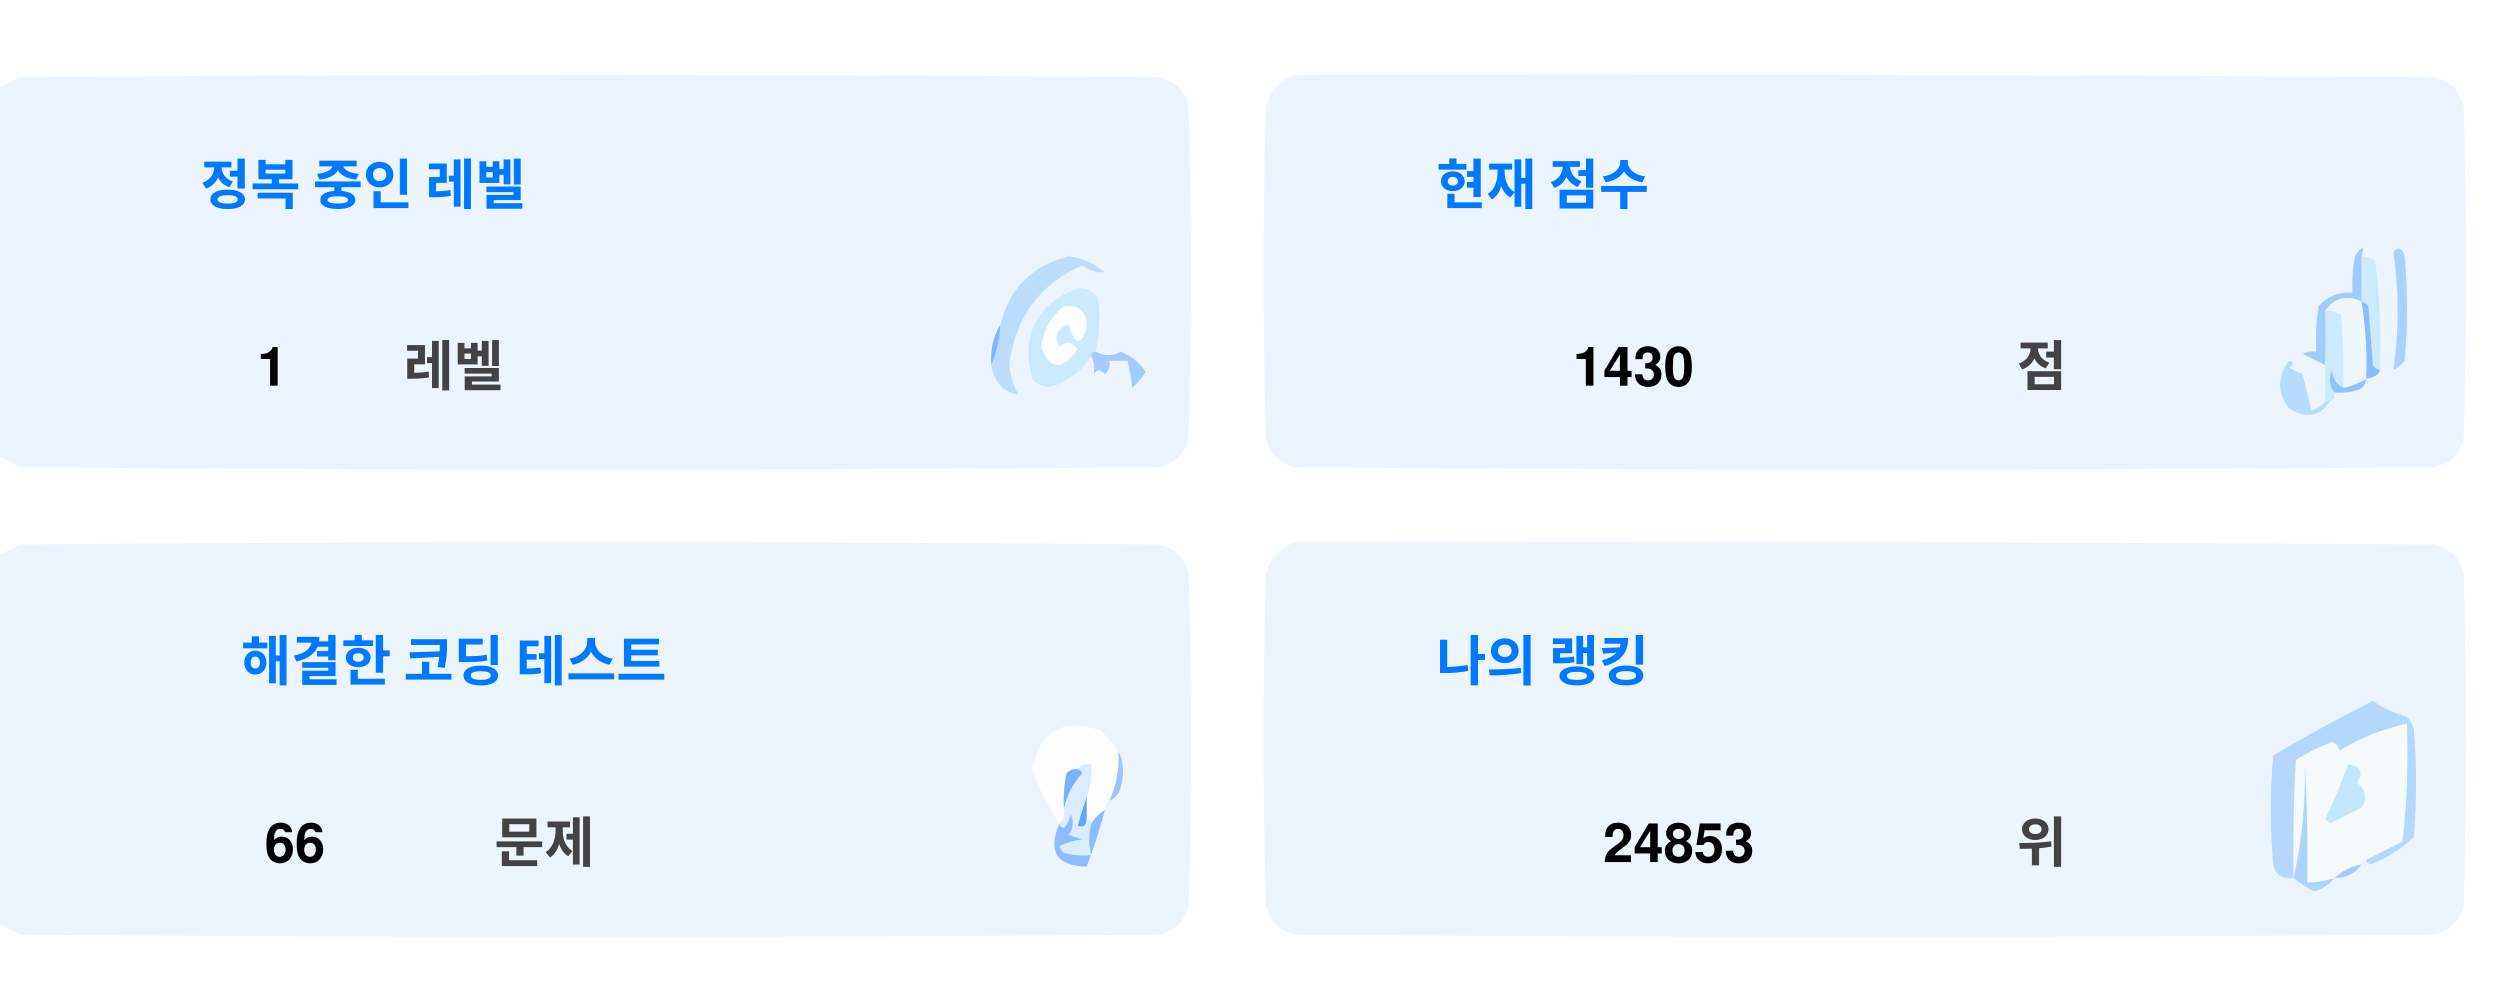
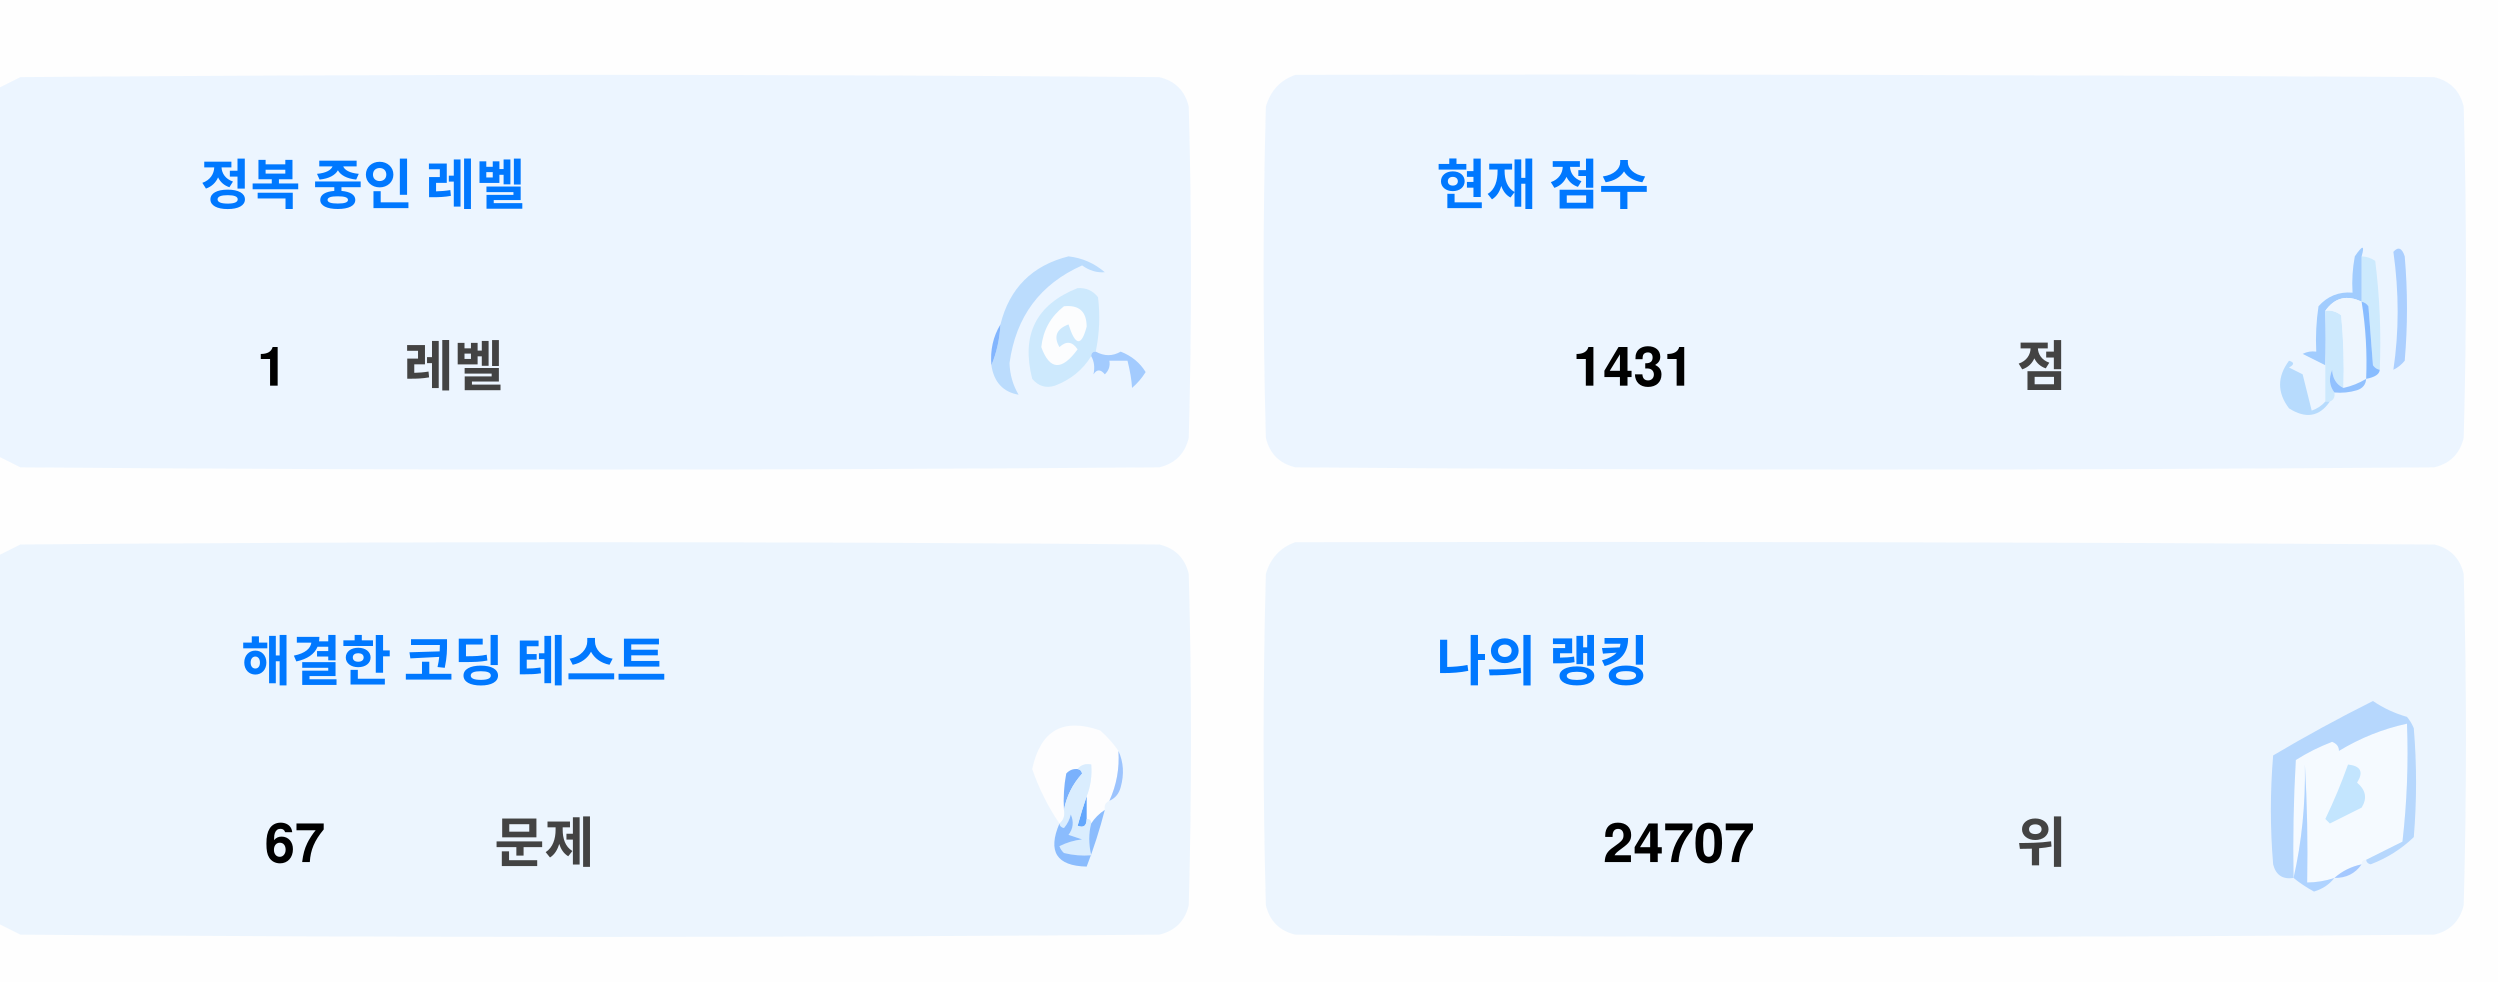
<svg xmlns="http://www.w3.org/2000/svg" version="1.1" width="551px" height="217px" style="shape-rendering:geometricPrecision; text-rendering:geometricPrecision; image-rendering:optimizeQuality; fill-rule:evenodd; clip-rule:evenodd">
  <style>.title {fill: #434343;font-size: 1rem;line-height: 1.5rem;font-weight: bold;font-family: -apple-system, BlinkMacSystemFont, Segoe UI, Helvetica, Arial, sans-serif, Apple Color Emoji, Segoe UI Emoji;}.desc {fill: #434343;font-size: 2.5rem;font-weight: bold;line-height: 1.5rem;font-family: -apple-system, BlinkMacSystemFont, Segoe UI, Helvetica, Arial, sans-serif, Apple Color Emoji, Segoe UI Emoji;}.desc-2 {fill: #434343;font-size: 1rem;font-weight: bold;line-height: 1.5rem;font-family: -apple-system, BlinkMacSystemFont, Segoe UI, Helvetica, Arial, sans-serif, Apple Color Emoji, Segoe UI Emoji;}.text, .desc {animation: twinkling 4s ease-in-out infinite;}@keyframes twinkling {40% { opacity: 1; }50% { opacity: 0.5; }60% { opacity: 1; }70% { opacity: 0.5; }80% { opacity: 1; }}</style>
  <g>
    <path style="opacity:1" fill="#fefefe" d="M -0.5,-0.5 C 183.167,-0.5 366.833,-0.5 550.5,-0.5C 550.5,71.833 550.5,144.167 550.5,216.5C 366.833,216.5 183.167,216.5 -0.5,216.5C -0.5,212.167 -0.5,207.833 -0.5,203.5C 1.14,204.32 2.807,205.153 4.5,206C 88.167,206.667 171.833,206.667 255.5,206C 259,205.167 261.167,203 262,199.5C 262.667,175.167 262.667,150.833 262,126.5C 261.167,123 259,120.833 255.5,120C 171.833,119.333 88.167,119.333 4.5,120C 2.807,120.847 1.14,121.68 -0.5,122.5C -0.5,115.167 -0.5,107.833 -0.5,100.5C 1.14,101.32 2.807,102.153 4.5,103C 88.167,103.667 171.833,103.667 255.5,103C 259,102.167 261.167,100 262,96.5C 262.667,72.167 262.667,47.833 262,23.5C 261.167,20 259,17.833 255.5,17C 171.833,16.333 88.167,16.333 4.5,17C 2.807,17.847 1.14,18.68 -0.5,19.5C -0.5,12.833 -0.5,6.167 -0.5,-0.5 Z" />
  </g>
  <g>
    <path style="opacity:1" fill="#ecf5ff" d="M -0.5,100.5 C -0.5,73.5 -0.5,46.5 -0.5,19.5C 1.14,18.68 2.807,17.847 4.5,17C 88.167,16.333 171.833,16.333 255.5,17C 259,17.833 261.167,20 262,23.5C 262.667,47.833 262.667,72.167 262,96.5C 261.167,100 259,102.167 255.5,103C 171.833,103.667 88.167,103.667 4.5,103C 2.807,102.153 1.14,101.32 -0.5,100.5 Z" />
  </g>
  <g>
    <path style="opacity:1" fill="#ecf5ff" d="M 285.5,16.5 C 369.167,16.333 452.834,16.5 536.5,17C 540,17.833 542.167,20 543,23.5C 543.667,47.833 543.667,72.167 543,96.5C 542.167,100 540,102.167 536.5,103C 452.833,103.667 369.167,103.667 285.5,103C 282,102.167 279.833,100 279,96.5C 278.333,72.167 278.333,47.833 279,23.5C 280.018,19.985 282.185,17.652 285.5,16.5 Z" />
  </g>
  <g>
    <path style="opacity:1" fill="#cdeafd" d="M 520.5,56.5 C 521.583,56.539 522.583,56.873 523.5,57.5C 524.498,65.472 524.831,73.472 524.5,81.5C 523.883,81.389 523.383,81.056 523,80.5C 522.667,76.167 522.333,71.833 522,67.5C 521.617,66.944 521.117,66.611 520.5,66.5C 520.5,63.167 520.5,59.833 520.5,56.5 Z" />
  </g>
  <g>
    <path style="opacity:1" fill="#abcfff" d="M 527.5,55.5 C 528.566,54.308 529.399,54.641 530,56.5C 530.667,64.167 530.667,71.833 530,79.5C 529.311,80.357 528.478,81.023 527.5,81.5C 528.758,73.08 528.758,64.414 527.5,55.5 Z" />
  </g>
  <g>
    <path style="opacity:1" fill="#bbdcfd" d="M 218.5,80.5 C 219.657,77.727 220.324,74.727 220.5,71.5C 222.49,63.51 227.49,58.51 235.5,56.5C 238.528,56.847 241.194,58.014 243.5,60C 241.744,60.141 240.078,59.641 238.5,58.5C 229.247,62.607 223.914,69.773 222.5,80C 222.565,82.526 223.232,84.859 224.5,87C 221.07,86.397 219.07,84.231 218.5,80.5 Z" />
  </g>
  <g>
    <path style="opacity:1" fill="#cde9fd" d="M 241.5,77.5 C 240.833,77.5 240.5,77.833 240.5,78.5C 238.628,81.529 235.961,83.695 232.5,85C 230.536,85.624 228.869,85.124 227.5,83.5C 225.021,73.791 228.354,67.124 237.5,63.5C 239.374,63.39 240.874,64.056 242,65.5C 242.497,69.524 242.331,73.524 241.5,77.5 Z" />
  </g>
  <g>
    <path style="opacity:1" fill="#fcfdfe" d="M 234.5,67.5 C 237.826,67.162 239.493,68.662 239.5,72C 238.334,76.434 237,76.267 235.5,71.5C 232.832,72.515 232.166,74.182 233.5,76.5C 235.017,75.089 236.351,75.256 237.5,77C 234.006,81.771 231.34,81.605 229.5,76.5C 229.904,72.771 231.571,69.771 234.5,67.5 Z" />
  </g>
  <g>
    <path style="opacity:1" fill="#a1ccfe" d="M 520.5,56.5 C 520.5,59.833 520.5,63.167 520.5,66.5C 517.238,64.922 514.572,65.589 512.5,68.5C 512.617,72.81 512.617,76.81 512.5,80.5C 510.86,79.68 509.193,78.847 507.5,78C 508.448,77.517 509.448,77.35 510.5,77.5C 510.335,74.15 510.502,70.817 511,67.5C 512.995,65.253 515.495,64.253 518.5,64.5C 518.336,61.813 518.503,59.146 519,56.5C 520.731,53.969 521.231,53.969 520.5,56.5 Z" />
  </g>
  <g>
    <path style="opacity:1" fill="#cde9fd" d="M 512.5,68.5 C 513.822,68.33 514.989,68.663 516,69.5C 516.499,74.823 516.666,80.156 516.5,85.5C 514.955,84.77 514.122,83.437 514,81.5C 513.22,83.387 513.387,85.054 514.5,86.5C 514.672,87.492 514.338,88.158 513.5,88.5C 513.167,88.5 512.833,88.5 512.5,88.5C 512.5,85.833 512.5,83.167 512.5,80.5C 512.617,76.81 512.617,72.81 512.5,68.5 Z" />
  </g>
  <g>
    <path style="opacity:1" fill="#eef6fe" d="M 520.5,66.5 C 521.407,72.106 521.74,77.773 521.5,83.5C 519.95,84.441 518.284,85.108 516.5,85.5C 516.666,80.156 516.499,74.823 516,69.5C 514.989,68.663 513.822,68.33 512.5,68.5C 514.572,65.589 517.238,64.922 520.5,66.5 Z" />
  </g>
  <g>
    <path style="opacity:1" fill="#88bcff" d="M 520.5,66.5 C 521.117,66.611 521.617,66.944 522,67.5C 522.333,71.833 522.667,76.167 523,80.5C 523.383,81.056 523.883,81.389 524.5,81.5C 524.445,82.469 523.445,83.136 521.5,83.5C 521.74,77.773 521.407,72.106 520.5,66.5 Z" />
  </g>
  <g>
    <path style="opacity:1" fill="#82b5fe" d="M 220.5,71.5 C 220.324,74.727 219.657,77.727 218.5,80.5C 218.215,77.171 218.882,74.171 220.5,71.5 Z" />
  </g>
  <g>
    <path style="opacity:1" fill="#a3cbfe" d="M 240.5,78.5 C 240.5,77.833 240.833,77.5 241.5,77.5C 243.391,78.536 245.224,78.536 247,77.5C 249.391,78.429 251.225,79.929 252.5,82C 251.681,83.319 250.681,84.486 249.5,85.5C 249.409,83.777 249.075,81.777 248.5,79.5C 247.167,79.5 245.833,79.5 244.5,79.5C 244.719,80.675 244.386,81.675 243.5,82.5C 242.575,81.359 241.741,81.359 241,82.5C 241.331,80.981 241.164,79.648 240.5,78.5 Z" />
  </g>
  <g>
    <path style="opacity:1" fill="#b7dbfd" d="M 512.5,88.5 C 512.833,88.5 513.167,88.5 513.5,88.5C 511.199,91.857 508.199,92.357 504.5,90C 501.872,86.535 501.872,83.035 504.5,79.5C 505.696,79.846 505.696,80.346 504.5,81C 505.5,81.5 506.5,82 507.5,82.5C 508.167,85.167 508.833,87.833 509.5,90.5C 510.739,90.058 511.739,89.391 512.5,88.5 Z" />
  </g>
  <g>
    <path style="opacity:1" fill="#92c1fe" d="M 516.5,85.5 C 518.284,85.108 519.95,84.441 521.5,83.5C 521.423,84.75 520.756,85.583 519.5,86C 517.866,86.493 516.199,86.66 514.5,86.5C 513.387,85.054 513.22,83.387 514,81.5C 514.122,83.437 514.955,84.77 516.5,85.5 Z" />
  </g>
  <g>
    <path style="opacity:1" fill="#ecf5fe" d="M -0.5,203.5 C -0.5,176.5 -0.5,149.5 -0.5,122.5C 1.14,121.68 2.807,120.847 4.5,120C 88.167,119.333 171.833,119.333 255.5,120C 259,120.833 261.167,123 262,126.5C 262.667,150.833 262.667,175.167 262,199.5C 261.167,203 259,205.167 255.5,206C 171.833,206.667 88.167,206.667 4.5,206C 2.807,205.153 1.14,204.32 -0.5,203.5 Z" />
  </g>
  <g>
    <path style="opacity:1" fill="#ecf5fe" d="M 285.5,119.5 C 369.167,119.333 452.834,119.5 536.5,120C 540,120.833 542.167,123 543,126.5C 543.667,150.833 543.667,175.167 543,199.5C 542.167,203 540,205.167 536.5,206C 452.833,206.667 369.167,206.667 285.5,206C 282,205.167 279.833,203 279,199.5C 278.333,175.167 278.333,150.833 279,126.5C 280.018,122.985 282.185,120.652 285.5,119.5 Z" />
  </g>
  <g>
    <path style="opacity:1" fill="#fdfdfe" d="M 246.5,165.5 C 246.758,169.367 246.092,173.034 244.5,176.5C 243.662,176.842 243.328,177.508 243.5,178.5C 242.272,179.306 241.272,180.306 240.5,181.5C 240.5,180.833 240.167,180.5 239.5,180.5C 239.5,178.833 239.5,177.167 239.5,175.5C 240.369,173.283 240.702,170.95 240.5,168.5C 239.209,168.263 238.209,168.596 237.5,169.5C 236.504,169.414 235.671,169.748 235,170.5C 234.503,173.146 234.336,175.813 234.5,178.5C 234.737,179.791 234.404,180.791 233.5,181.5C 230.986,177.806 228.986,173.806 227.5,169.5C 229.309,160.957 234.309,158.124 242.5,161C 244.07,162.397 245.404,163.897 246.5,165.5 Z" />
  </g>
  <g>
    <path style="opacity:1" fill="#f5faff" d="M 521.5,189.5 C 520.833,189.5 520.5,189.833 520.5,190.5C 518.181,190.992 516.181,191.992 514.5,193.5C 512.565,194.15 510.565,194.483 508.5,194.5C 508.666,185.827 508.5,177.16 508,168.5C 508.141,177.227 507.308,185.56 505.5,193.5C 505.334,184.827 505.5,176.16 506,167.5C 508.527,165.903 511.194,164.57 514,163.5C 515.011,163.892 515.511,164.559 515.5,165.5C 520.21,162.641 525.21,160.641 530.5,159.5C 530.831,168.192 530.498,176.859 529.5,185.5C 526.807,186.847 524.14,188.18 521.5,189.5 Z" />
  </g>
  <g>
    <path style="opacity:1" fill="#b6d7fd" d="M 521.5,189.5 C 524.14,188.18 526.807,186.847 529.5,185.5C 530.498,176.859 530.831,168.192 530.5,159.5C 525.21,160.641 520.21,162.641 515.5,165.5C 515.511,164.559 515.011,163.892 514,163.5C 511.194,164.57 508.527,165.903 506,167.5C 505.5,176.16 505.334,184.827 505.5,193.5C 503.089,193.863 501.589,192.863 501,190.5C 500.333,182.5 500.333,174.5 501,166.5C 508.173,162.246 515.507,158.246 523,154.5C 525.304,156.068 527.804,157.235 530.5,158C 531.126,158.75 531.626,159.584 532,160.5C 532.667,168.5 532.667,176.5 532,184.5C 529.292,187.111 526.125,189.111 522.5,190.5C 521.893,190.376 521.56,190.043 521.5,189.5 Z" />
  </g>
  <g>
    <path style="opacity:1" fill="#c3e5fe" d="M 517.5,168.5 C 520.317,168.801 520.984,170.134 519.5,172.5C 521.439,174.122 521.772,175.956 520.5,178C 518.167,179.167 515.833,180.333 513.5,181.5C 513.167,181.167 512.833,180.833 512.5,180.5C 514.414,176.515 516.081,172.515 517.5,168.5 Z" />
  </g>
  <g>
    <path style="opacity:1" fill="#7ab1fc" d="M 237.5,169.5 C 238.043,169.56 238.376,169.893 238.5,170.5C 236.395,172.836 235.062,175.503 234.5,178.5C 234.336,175.813 234.503,173.146 235,170.5C 235.671,169.748 236.504,169.414 237.5,169.5 Z" />
  </g>
  <g>
    <path style="opacity:1" fill="#afd3ff" d="M 514.5,193.5 C 513.378,194.947 511.878,195.947 510,196.5C 508.348,195.601 506.848,194.601 505.5,193.5C 507.308,185.56 508.141,177.227 508,168.5C 508.5,177.16 508.666,185.827 508.5,194.5C 510.565,194.483 512.565,194.15 514.5,193.5 Z" />
  </g>
  <g>
    <path style="opacity:1" fill="#9cc3fd" d="M 246.5,165.5 C 247.634,167.966 247.801,170.633 247,173.5C 246.623,174.942 245.79,175.942 244.5,176.5C 246.092,173.034 246.758,169.367 246.5,165.5 Z" />
  </g>
  <g>
    <path style="opacity:1" fill="#62a6fc" d="M 239.5,175.5 C 239.5,177.167 239.5,178.833 239.5,180.5C 239.483,182.028 238.816,182.528 237.5,182C 238.117,179.723 238.784,177.556 239.5,175.5 Z" />
  </g>
  <g>
    <path style="opacity:1" fill="#daedfe" d="M 237.5,169.5 C 238.209,168.596 239.209,168.263 240.5,168.5C 240.702,170.95 240.369,173.283 239.5,175.5C 238.784,177.556 238.117,179.723 237.5,182C 238.816,182.528 239.483,182.028 239.5,180.5C 240.167,180.5 240.5,180.833 240.5,181.5C 239.918,183.669 239.918,186.002 240.5,188.5C 238.473,188.662 236.473,188.495 234.5,188C 234.043,187.586 233.709,187.086 233.5,186.5C 235.078,185.702 236.744,185.202 238.5,185C 237.5,184.667 236.5,184.333 235.5,184C 236.554,182.612 236.72,181.112 236,179.5C 235.751,180.624 235.251,181.624 234.5,182.5C 233.893,182.376 233.56,182.043 233.5,181.5C 234.404,180.791 234.737,179.791 234.5,178.5C 235.062,175.503 236.395,172.836 238.5,170.5C 238.376,169.893 238.043,169.56 237.5,169.5 Z" />
  </g>
  <g>
    <path style="opacity:1" fill="#8bbcfd" d="M 243.5,178.5 C 242.395,182.803 241.062,186.969 239.5,191C 232.857,190.847 230.857,187.68 233.5,181.5C 233.56,182.043 233.893,182.376 234.5,182.5C 235.251,181.624 235.751,180.624 236,179.5C 236.72,181.112 236.554,182.612 235.5,184C 236.5,184.333 237.5,184.667 238.5,185C 236.744,185.202 235.078,185.702 233.5,186.5C 233.709,187.086 234.043,187.586 234.5,188C 236.473,188.495 238.473,188.662 240.5,188.5C 239.918,186.002 239.918,183.669 240.5,181.5C 241.272,180.306 242.272,179.306 243.5,178.5 Z" />
  </g>
  <g>
    <path style="opacity:1" fill="#a4c8ff" d="M 520.5,190.5 C 519.089,192.539 517.089,193.539 514.5,193.5C 516.181,191.992 518.181,190.992 520.5,190.5 Z" />
  </g>
  <text text-anchor="middle" x="80" y="45" class="title" style="fill:#0078ff;" stroke="#none" stroke-width="1">정복 중인 레벨</text>
  <text text-anchor="middle" x="60" y="85" class="desc" style="fill:#000000;" stroke="#none" stroke-width="1">1</text>
  <text text-anchor="middle" x="100" y="85" class="desc-2" style="fill:#434343;" stroke="#none" stroke-width="1">레벨</text>
  <text text-anchor="middle" x="340" y="45" class="title" style="fill:#0078ff;" stroke="#none" stroke-width="1">현재 점수</text>
-   <text text-anchor="middle" x="360" y="85" class="desc" style="fill:#000000;" stroke="#none" stroke-width="1">1430</text>
+   <text text-anchor="middle" x="360" y="85" class="desc" style="fill:#000000;" stroke="#none" stroke-width="1">1431</text>
  <text text-anchor="middle" x="450" y="85" class="desc-2" style="fill:#434343;" stroke="#none" stroke-width="1">점</text>
  <text text-anchor="middle" x="100" y="150" class="title" style="fill:#0078ff;" stroke="#none" stroke-width="1">해결한 코딩 테스트</text>
-   <text text-anchor="middle" x="65" y="190" class="desc" style="fill:#000000;" stroke="#none" stroke-width="1">66</text>
+   <text text-anchor="middle" x="65" y="190" class="desc" style="fill:#000000;" stroke="#none" stroke-width="1">67</text>
  <text text-anchor="middle" x="120" y="190" class="desc-2" style="fill:#434343;" stroke="#none" stroke-width="1">문제</text>
  <text text-anchor="middle" x="340" y="150" class="title" style="fill:#0078ff;" stroke="#none" stroke-width="1">나의 랭킹</text>
-   <text text-anchor="middle" x="370" y="190" class="desc" style="fill:#000000;" stroke="#none" stroke-width="1">24853</text>
+   <text text-anchor="middle" x="370" y="190" class="desc" style="fill:#000000;" stroke="#none" stroke-width="1">24707</text>
  <text text-anchor="middle" x="450" y="190" class="desc-2" style="fill:#434343;" stroke="#none" stroke-width="1">위</text>
</svg>
